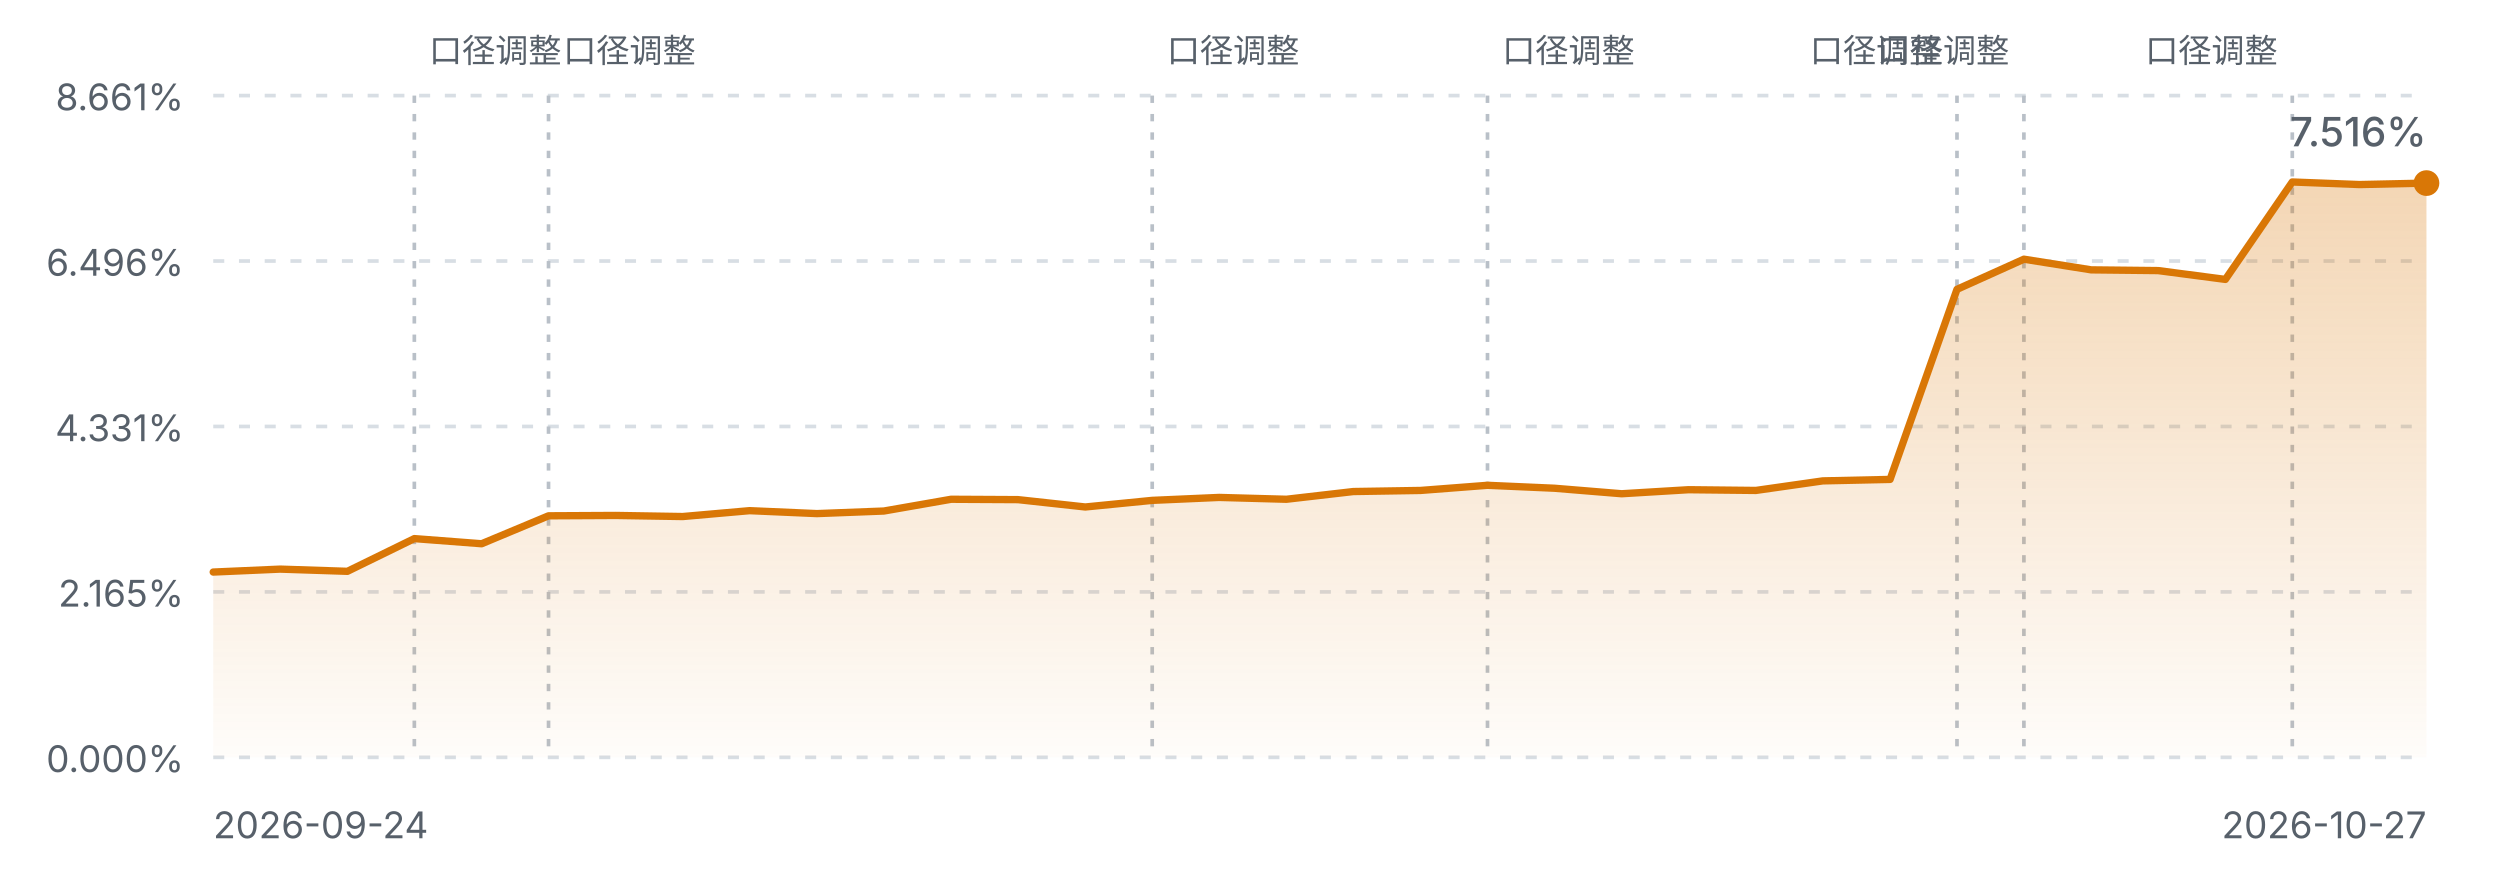
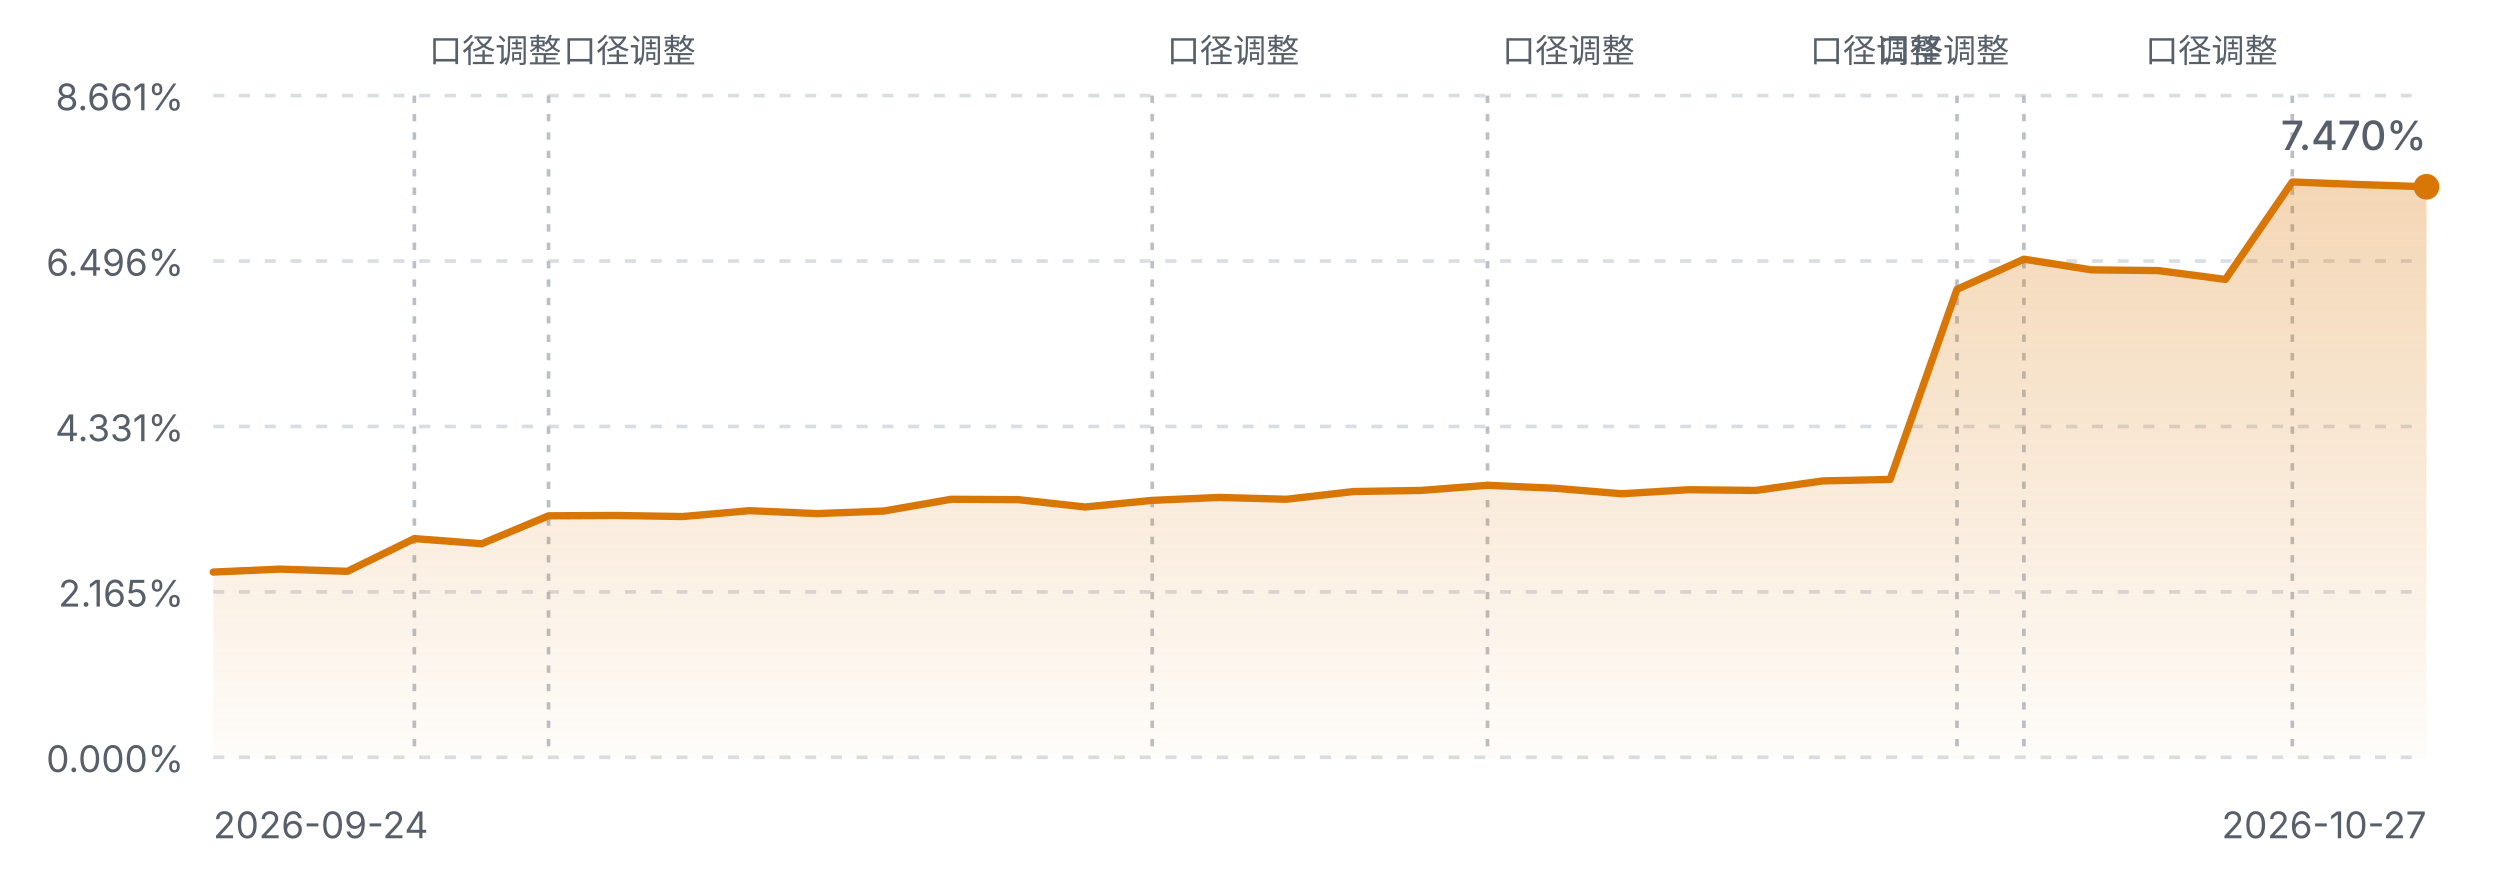
<svg xmlns="http://www.w3.org/2000/svg" viewBox="0 0 680 240" width="680" height="240" role="img" aria-label="FIRE 进度曲线">
  <defs>
    <linearGradient id="fireArea" x1="0" y1="0" x2="0" y2="1">
      <stop offset="0%" stop-color="#d97706" stop-opacity="0.30" />
      <stop offset="100%" stop-color="#d97706" stop-opacity="0.02" />
    </linearGradient>
    <style>
      .fg-muted { fill: #57606a; font-family: ui-sans-serif, system-ui, -apple-system, "Segoe UI", sans-serif; }
      .grid { stroke: #d8dee4; stroke-width: 1; stroke-dasharray: 3 4; }
      .mark { stroke: #b9c0c8; stroke-width: 1; stroke-dasharray: 2 3; }
      .line { fill: none; stroke: #d97706; stroke-width: 2; stroke-linejoin: round; stroke-linecap: round; }
      @media (prefers-color-scheme: dark) {
        .fg-muted { fill: #8b949e; }
        .grid { stroke: #30363d; }
        .mark { stroke: #4d545c; }
        .line { stroke: #f0b429; }
      }
    </style>
  </defs>
  <line class="grid" x1="58" y1="26.0" x2="660" y2="26.0" />
  <text class="fg-muted" x="50" y="30.0" text-anchor="end" font-size="10">8.661%</text>
  <line class="grid" x1="58" y1="71.0" x2="660" y2="71.0" />
  <text class="fg-muted" x="50" y="75.0" text-anchor="end" font-size="10">6.496%</text>
  <line class="grid" x1="58" y1="116.0" x2="660" y2="116.0" />
  <text class="fg-muted" x="50" y="120.0" text-anchor="end" font-size="10">4.331%</text>
  <line class="grid" x1="58" y1="161.0" x2="660" y2="161.0" />
  <text class="fg-muted" x="50" y="165.0" text-anchor="end" font-size="10">2.165%</text>
  <line class="grid" x1="58" y1="206.0" x2="660" y2="206.0" />
  <text class="fg-muted" x="50" y="210.0" text-anchor="end" font-size="10">0.000%</text>
  <line class="mark" x1="112.7" y1="26" x2="112.7" y2="206.0" />
  <text class="fg-muted" x="116.7" y="17" text-anchor="start" font-size="9">口径调整</text>
  <line class="mark" x1="149.2" y1="26" x2="149.2" y2="206.0" />
  <text class="fg-muted" x="153.2" y="17" text-anchor="start" font-size="9">口径调整</text>
  <line class="mark" x1="313.4" y1="26" x2="313.4" y2="206.0" />
  <text class="fg-muted" x="317.4" y="17" text-anchor="start" font-size="9">口径调整</text>
  <line class="mark" x1="404.6" y1="26" x2="404.6" y2="206.0" />
  <text class="fg-muted" x="408.6" y="17" text-anchor="start" font-size="9">口径调整</text>
  <line class="mark" x1="532.3" y1="26" x2="532.3" y2="206.0" />
  <text class="fg-muted" x="528.3" y="17" text-anchor="end" font-size="9">口径调整</text>
  <line class="mark" x1="550.5" y1="26" x2="550.5" y2="206.0" />
  <text class="fg-muted" x="546.5" y="17" text-anchor="end" font-size="9">口径调整</text>
  <line class="mark" x1="623.5" y1="26" x2="623.5" y2="206.0" />
  <text class="fg-muted" x="619.5" y="17" text-anchor="end" font-size="9">口径调整</text>
-   <path d="M58.0,155.6 L76.2,154.8 L94.5,155.4 L112.7,146.5 L131.0,147.9 L149.2,140.3 L167.5,140.2 L185.7,140.5 L203.9,138.9 L222.2,139.7 L240.4,139.0 L258.7,135.8 L276.9,135.9 L295.2,137.9 L313.4,136.1 L331.6,135.3 L349.9,135.8 L368.1,133.7 L386.4,133.4 L404.6,132.0 L422.8,132.8 L441.1,134.3 L459.3,133.2 L477.6,133.4 L495.8,130.8 L514.1,130.4 L532.3,78.7 L550.5,70.5 L568.8,73.4 L587.0,73.6 L605.3,76.0 L623.5,49.5 L641.8,50.2 L660.0,49.8 L660.0,206.0 L58.0,206.0 Z" fill="url(#fireArea)" />
-   <path d="M58.0,155.6 L76.2,154.8 L94.5,155.4 L112.7,146.5 L131.0,147.9 L149.2,140.3 L167.5,140.2 L185.7,140.5 L203.9,138.9 L222.2,139.7 L240.4,139.0 L258.7,135.8 L276.9,135.9 L295.2,137.9 L313.4,136.1 L331.6,135.3 L349.9,135.8 L368.1,133.7 L386.4,133.4 L404.6,132.0 L422.8,132.8 L441.1,134.3 L459.3,133.2 L477.6,133.4 L495.8,130.8 L514.1,130.4 L532.3,78.7 L550.5,70.5 L568.8,73.4 L587.0,73.6 L605.3,76.0 L623.5,49.5 L641.8,50.2 L660.0,49.8" class="line" />
-   <circle cx="660.0" cy="49.8" r="3.5" fill="#d97706" />
+   <path d="M58.0,155.6 L76.2,154.8 L94.5,155.4 L112.7,146.5 L131.0,147.9 L149.2,140.3 L167.5,140.2 L185.7,140.5 L203.9,138.9 L222.2,139.7 L240.4,139.0 L258.7,135.8 L276.9,135.9 L295.2,137.9 L313.4,136.1 L331.6,135.3 L349.9,135.8 L368.1,133.7 L386.4,133.4 L404.6,132.0 L422.8,132.8 L441.1,134.3 L459.3,133.2 L477.6,133.4 L495.8,130.8 L514.1,130.4 L532.3,78.7 L550.5,70.5 L568.8,73.4 L587.0,73.6 L605.3,76.0 L623.5,49.5 L641.8,50.2 L660.0,50.8 L660.0,206.0 L58.0,206.0 Z" fill="url(#fireArea)" />
+   <path d="M58.0,155.6 L76.2,154.8 L94.5,155.4 L112.7,146.5 L131.0,147.9 L149.2,140.3 L167.5,140.2 L185.7,140.5 L203.9,138.9 L222.2,139.7 L240.4,139.0 L258.7,135.8 L276.9,135.9 L295.2,137.9 L313.4,136.1 L331.6,135.3 L349.9,135.8 L368.1,133.7 L386.4,133.4 L404.6,132.0 L422.8,132.8 L441.1,134.3 L459.3,133.2 L477.6,133.4 L495.8,130.8 L514.1,130.4 L532.3,78.7 L550.5,70.5 L568.8,73.4 L587.0,73.6 L605.3,76.0 L623.5,49.5 L641.8,50.2 L660.0,50.8" class="line" />
+   <circle cx="660.0" cy="50.8" r="3.5" fill="#d97706" />
  <text class="fg-muted" x="58" y="228" font-size="10">2026-09-24</text>
  <text class="fg-muted" x="660" y="228" text-anchor="end" font-size="10">2026-10-27</text>
-   <text class="fg-muted" x="660.0" y="39.8" text-anchor="end" font-size="11" font-weight="500">7.516%</text>
+   <text class="fg-muted" x="660.0" y="40.8" text-anchor="end" font-size="11" font-weight="500">7.470%</text>
</svg>
